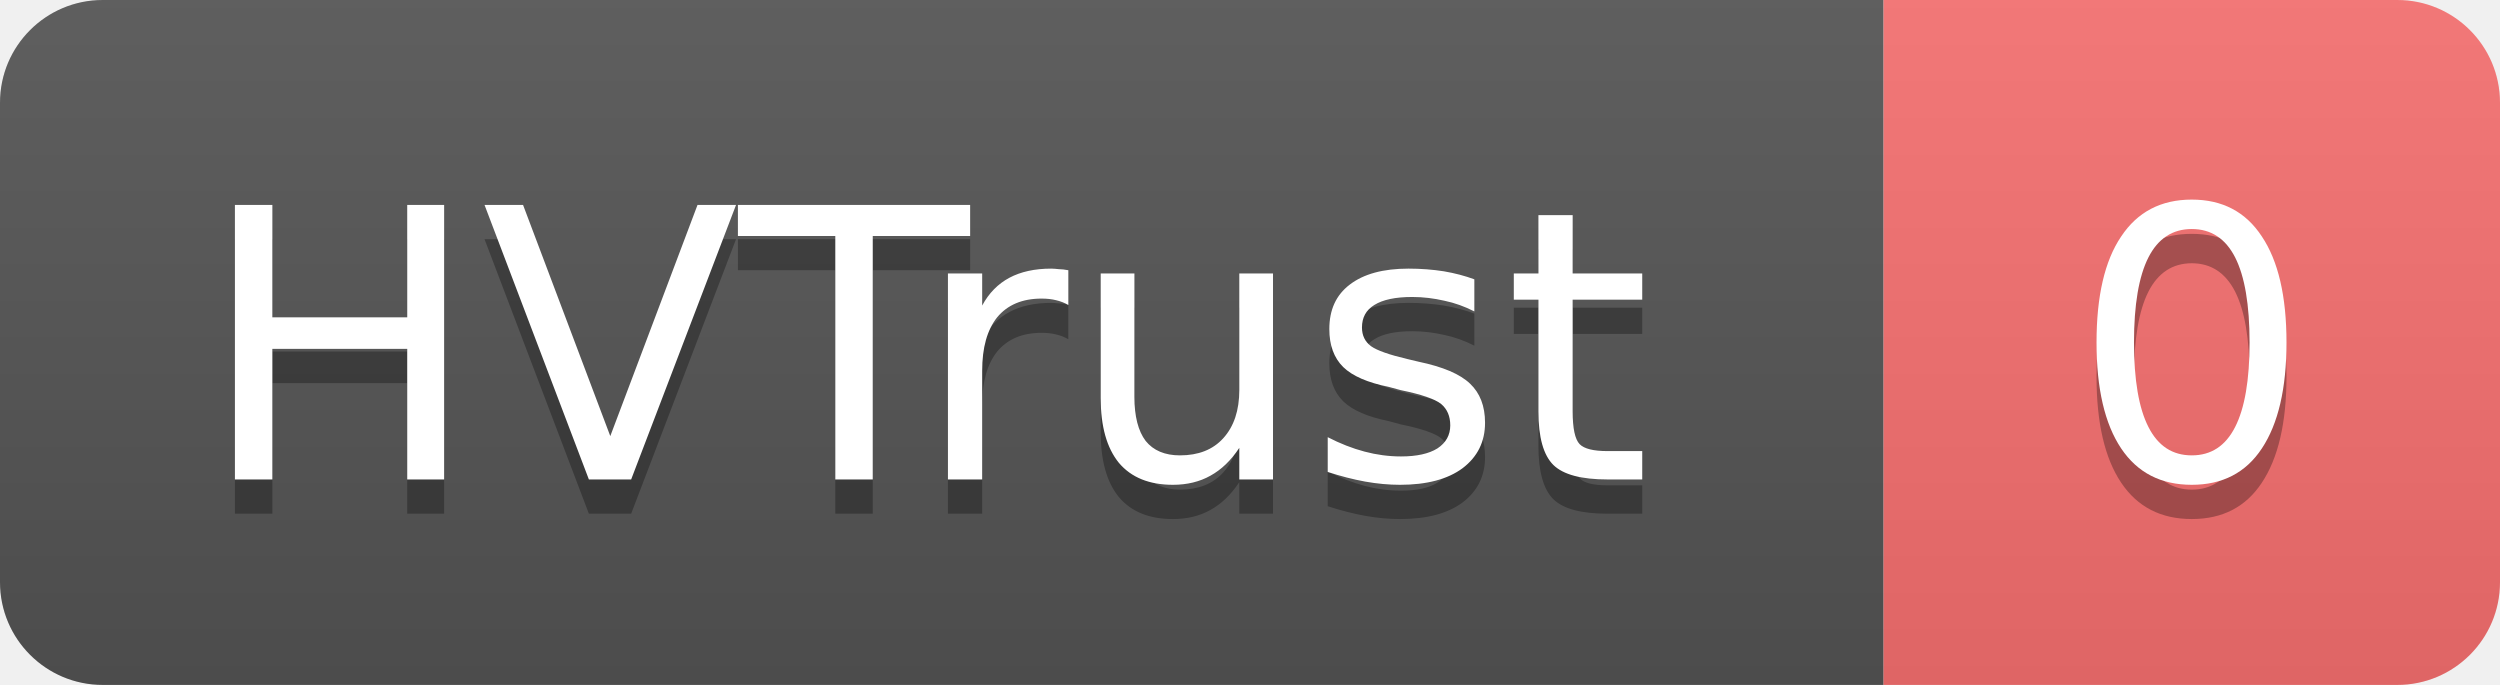
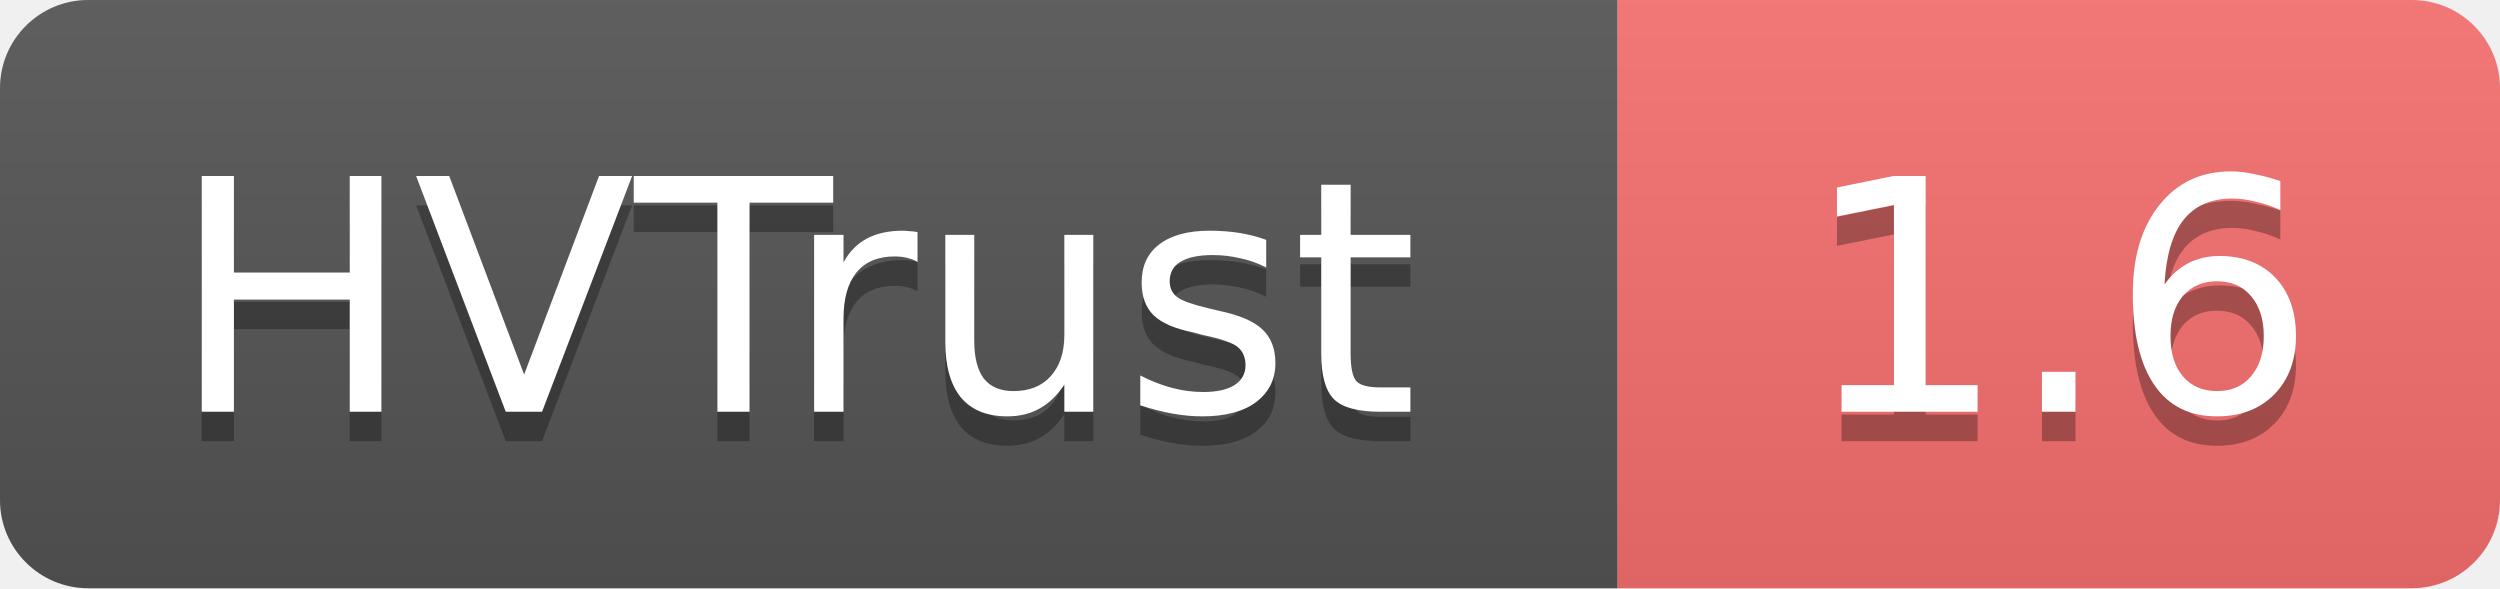
- <svg xmlns="http://www.w3.org/2000/svg" width="73" height="20" role="img" aria-label="HVTrust: 0">
+ <svg xmlns="http://www.w3.org/2000/svg" width="85" height="20" role="img" aria-label="HVTrust: 1.6">
  <linearGradient id="s" x2="0" y2="100%">
    <stop offset="0" stop-color="#bbb" stop-opacity=".1" />
    <stop offset="1" stop-opacity=".1" />
  </linearGradient>
  <clipPath id="r">
-     <rect width="73" height="20" rx="3" fill="#fff" />
+     <rect width="85" height="20" rx="3" fill="#fff" />
  </clipPath>
  <g clip-path="url(#r)">
    <rect width="55" height="20" fill="#555" />
-     <rect x="55" width="18" height="20" fill="#f87171" />
-     <rect width="73" height="20" fill="url(#s)" />
+     <rect x="55" width="30" height="20" fill="#f87171" />
+     <rect width="85" height="20" fill="url(#s)" />
  </g>
  <g fill="#fff" text-anchor="middle" font-family="Verdana,Geneva,DejaVu Sans,sans-serif" text-rendering="geometricPrecision" font-size="11">
    <text x="27" y="15" fill="#010101" fill-opacity=".3">HVTrust</text>
    <text x="27" y="14">HVTrust</text>
-     <text x="64" y="15" fill="#010101" fill-opacity=".3">0</text>
-     <text x="64" y="14">0</text>
+     <text x="70" y="15" fill="#010101" fill-opacity=".3">1.6</text>
+     <text x="70" y="14">1.6</text>
  </g>
</svg>
